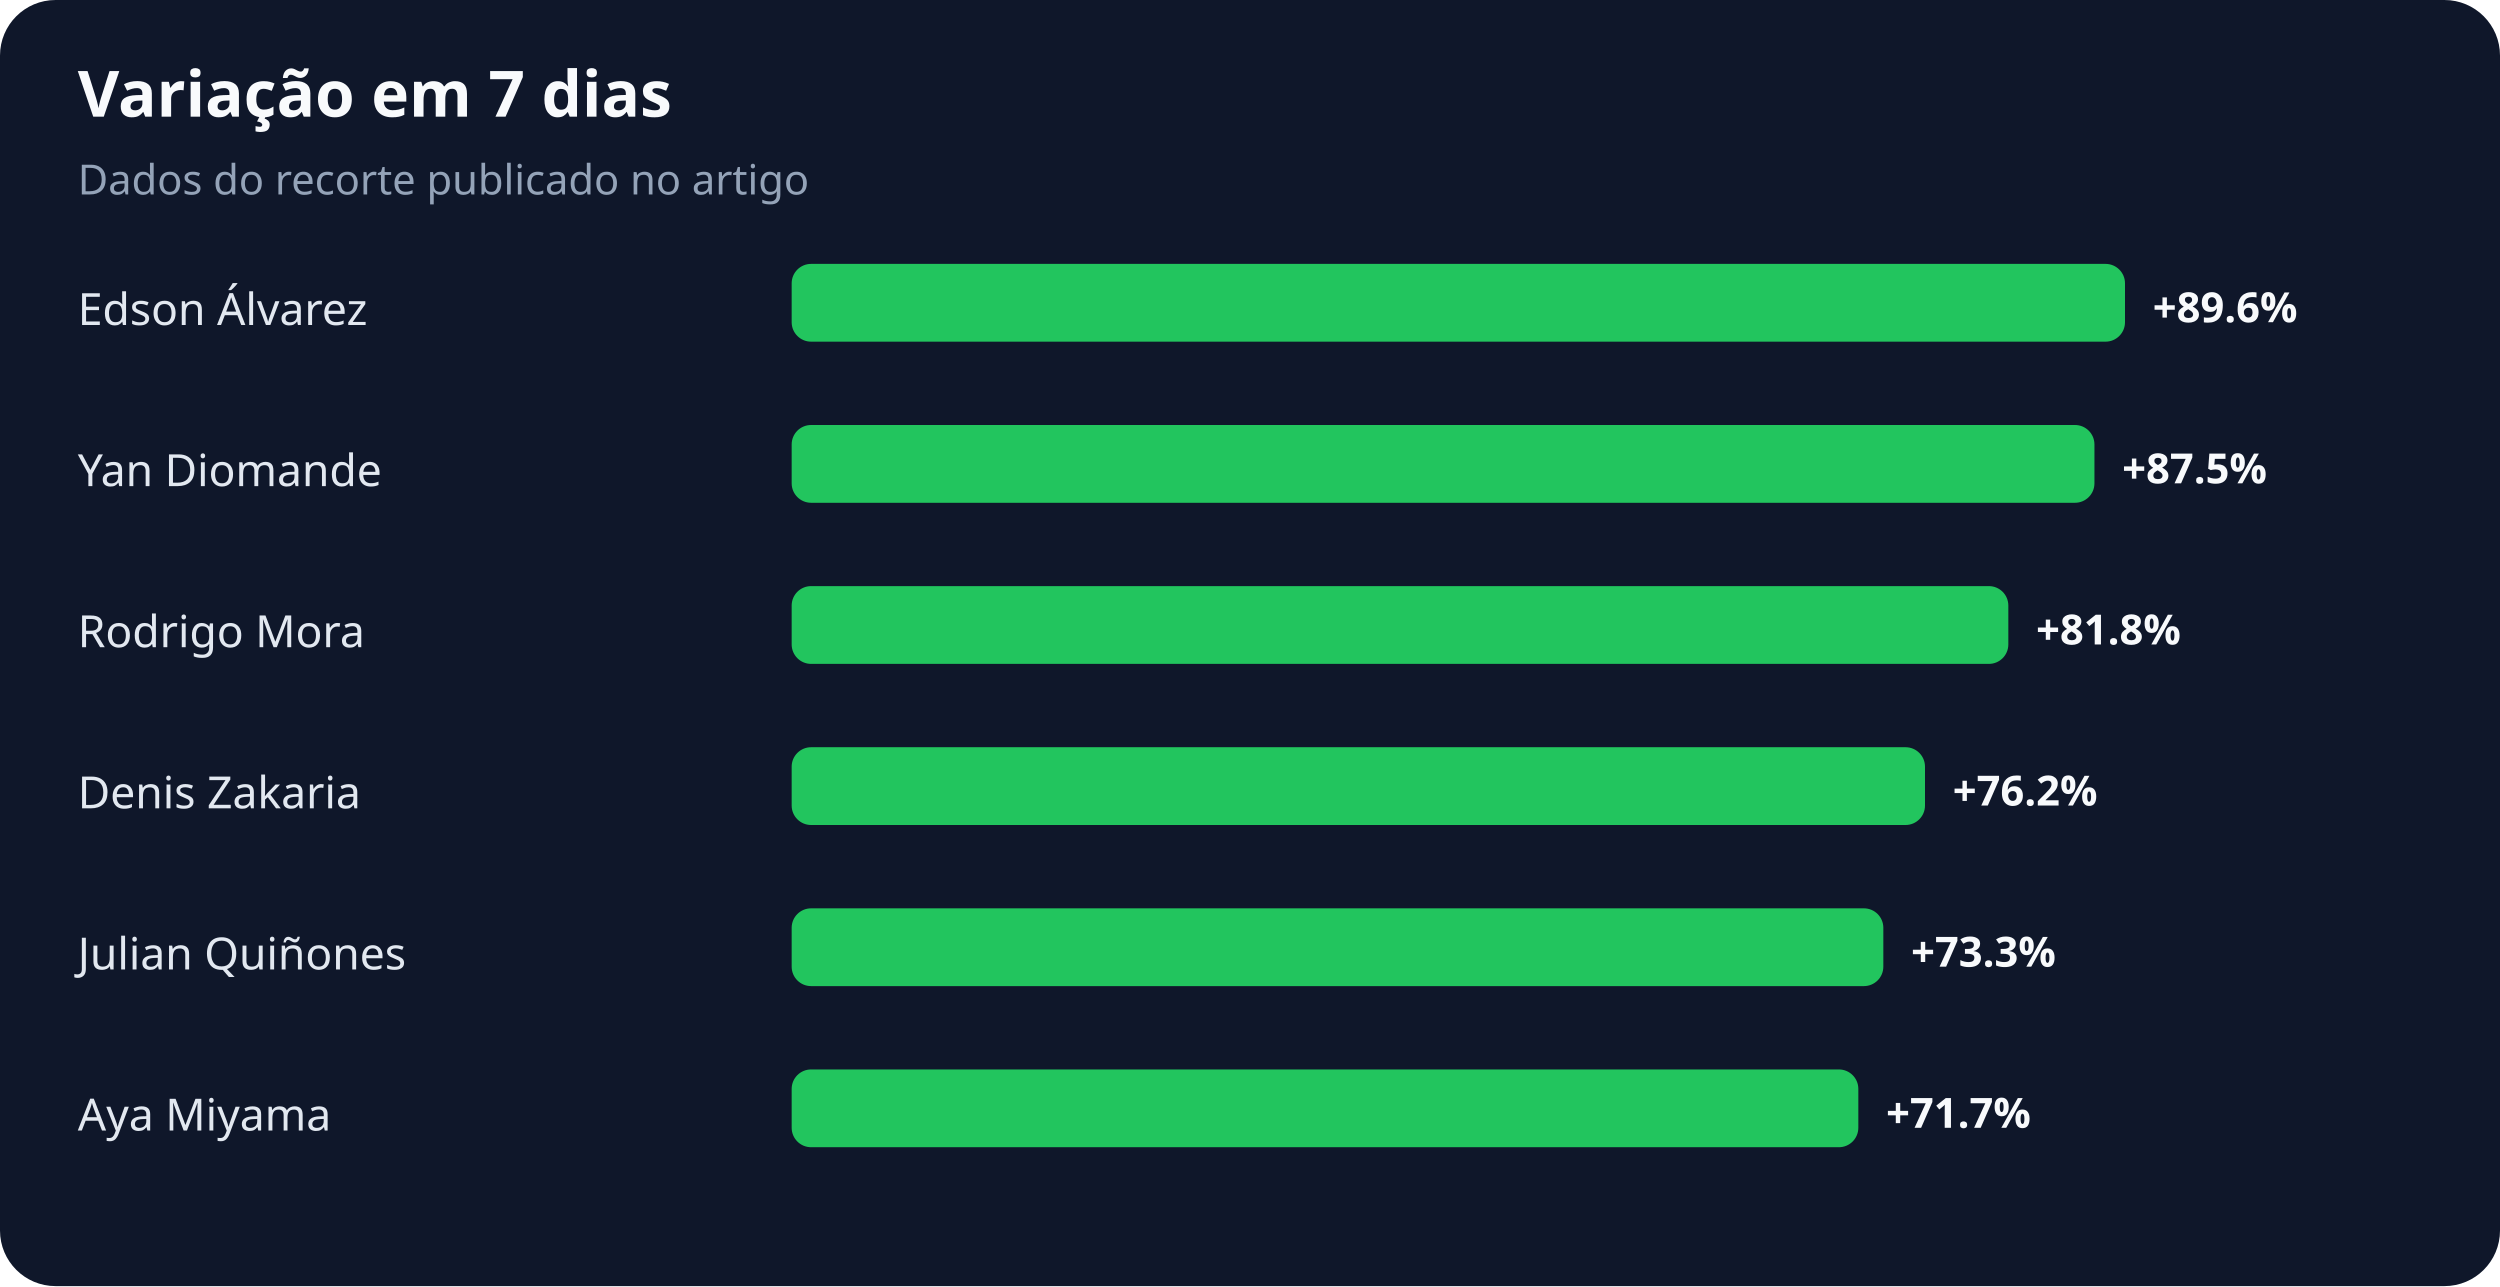
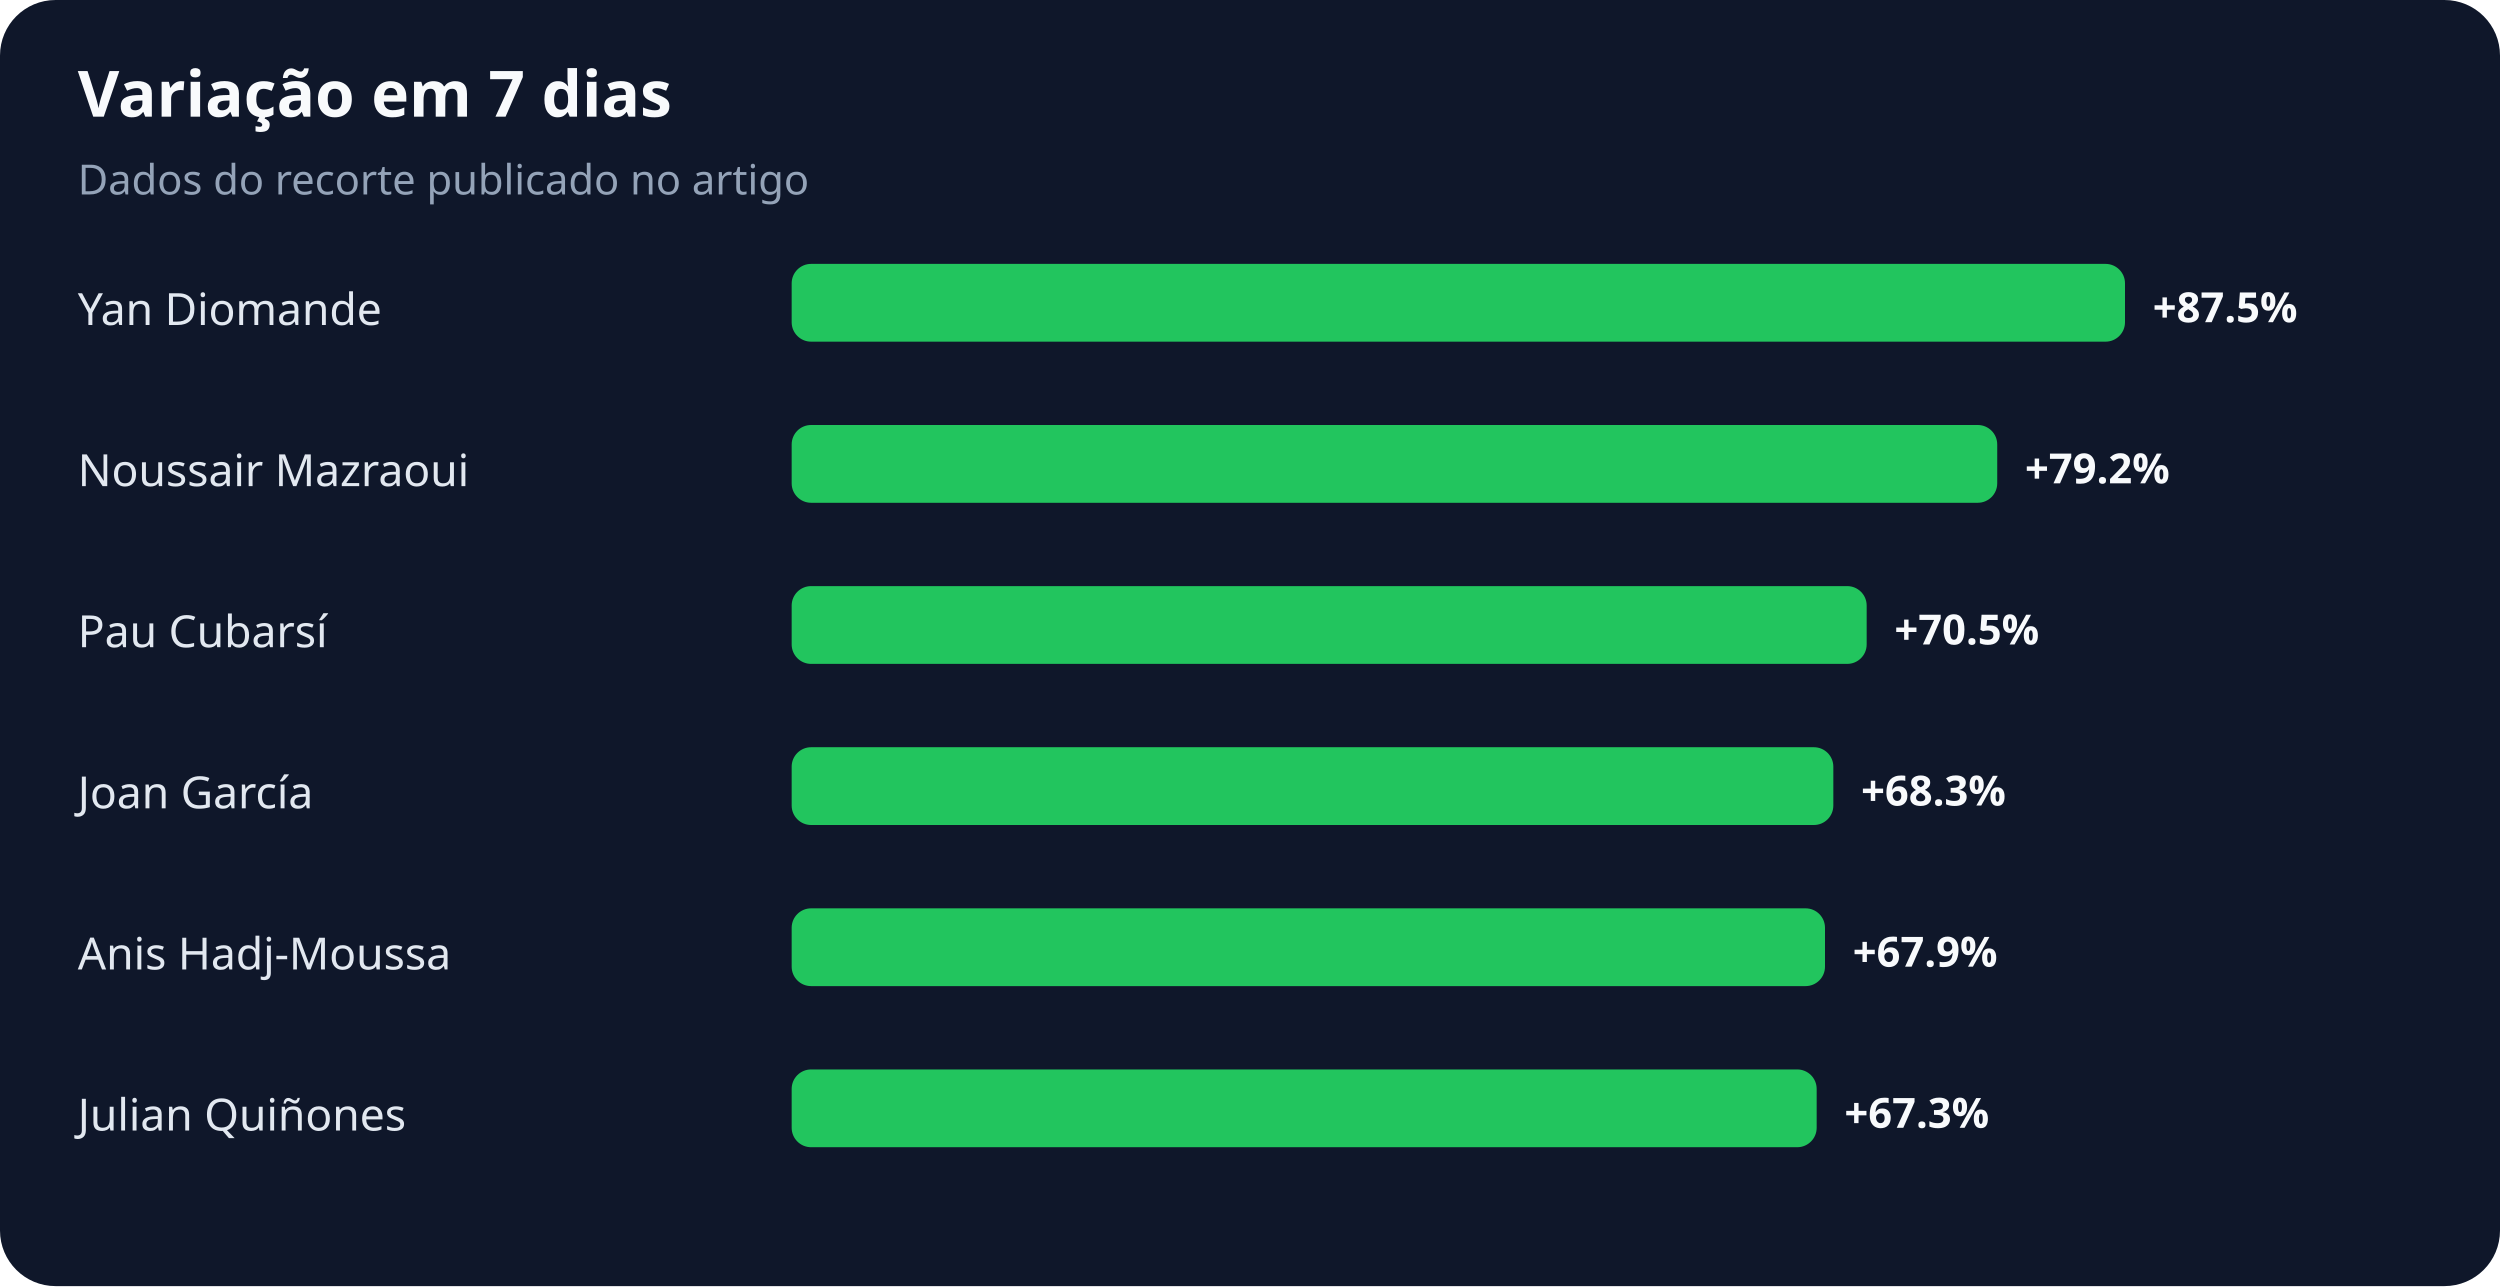
<svg xmlns="http://www.w3.org/2000/svg" width="900" height="463" viewBox="0 0 900 463" role="img" aria-labelledby="title desc">
  <rect width="100%" height="100%" rx="20" fill="#0f172a" />
  <text x="28" y="42" fill="#f8fafc" font-family="system-ui,sans-serif" font-size="23" font-weight="700">Variação em 7 dias</text>
  <text x="28" y="70" fill="#94a3b8" font-family="system-ui,sans-serif" font-size="15">Dados do recorte publicado no artigo</text>
-   <text x="28" y="117" fill="#e2e8f0" font-family="system-ui,sans-serif" font-size="16">Edson Álvarez</text>
+   <text x="28" y="117" fill="#e2e8f0" font-family="system-ui,sans-serif" font-size="16">Yan Diomande</text>
  <rect x="285" y="95" width="480" height="28" rx="7" fill="#22c55e" />
-   <text x="775" y="116" fill="#f8fafc" font-family="system-ui,sans-serif" font-size="15" font-weight="700">+89.6%</text>
-   <text x="28" y="175" fill="#e2e8f0" font-family="system-ui,sans-serif" font-size="16">Yan Diomande</text>
-   <rect x="285" y="153" width="469" height="28" rx="7" fill="#22c55e" />
-   <text x="764" y="174" fill="#f8fafc" font-family="system-ui,sans-serif" font-size="15" font-weight="700">+87.5%</text>
-   <text x="28" y="233" fill="#e2e8f0" font-family="system-ui,sans-serif" font-size="16">Rodrigo Mora</text>
-   <rect x="285" y="211" width="438" height="28" rx="7" fill="#22c55e" />
-   <text x="733" y="232" fill="#f8fafc" font-family="system-ui,sans-serif" font-size="15" font-weight="700">+81.8%</text>
-   <text x="28" y="291" fill="#e2e8f0" font-family="system-ui,sans-serif" font-size="16">Denis Zakaria</text>
-   <rect x="285" y="269" width="408" height="28" rx="7" fill="#22c55e" />
-   <text x="703" y="290" fill="#f8fafc" font-family="system-ui,sans-serif" font-size="15" font-weight="700">+76.2%</text>
-   <text x="28" y="349" fill="#e2e8f0" font-family="system-ui,sans-serif" font-size="16">Julian Quiñones</text>
-   <rect x="285" y="327" width="393" height="28" rx="7" fill="#22c55e" />
-   <text x="688" y="348" fill="#f8fafc" font-family="system-ui,sans-serif" font-size="15" font-weight="700">+73.3%</text>
-   <text x="28" y="407" fill="#e2e8f0" font-family="system-ui,sans-serif" font-size="16">Aya Miyama</text>
-   <rect x="285" y="385" width="384" height="28" rx="7" fill="#22c55e" />
-   <text x="679" y="406" fill="#f8fafc" font-family="system-ui,sans-serif" font-size="15" font-weight="700">+71.7%</text>
+   <text x="775" y="116" fill="#f8fafc" font-family="system-ui,sans-serif" font-size="15" font-weight="700">+87.5%</text>
+   <text x="28" y="175" fill="#e2e8f0" font-family="system-ui,sans-serif" font-size="16">Noussair Mazraoui</text>
+   <rect x="285" y="153" width="434" height="28" rx="7" fill="#22c55e" />
+   <text x="729" y="174" fill="#f8fafc" font-family="system-ui,sans-serif" font-size="15" font-weight="700">+79.2%</text>
+   <text x="28" y="233" fill="#e2e8f0" font-family="system-ui,sans-serif" font-size="16">Pau Cubarsí</text>
+   <rect x="285" y="211" width="387" height="28" rx="7" fill="#22c55e" />
+   <text x="682" y="232" fill="#f8fafc" font-family="system-ui,sans-serif" font-size="15" font-weight="700">+70.5%</text>
+   <text x="28" y="291" fill="#e2e8f0" font-family="system-ui,sans-serif" font-size="16">Joan García</text>
+   <rect x="285" y="269" width="375" height="28" rx="7" fill="#22c55e" />
+   <text x="670" y="290" fill="#f8fafc" font-family="system-ui,sans-serif" font-size="15" font-weight="700">+68.3%</text>
+   <text x="28" y="349" fill="#e2e8f0" font-family="system-ui,sans-serif" font-size="16">Anis Hadj-Moussa</text>
+   <rect x="285" y="327" width="372" height="28" rx="7" fill="#22c55e" />
+   <text x="667" y="348" fill="#f8fafc" font-family="system-ui,sans-serif" font-size="15" font-weight="700">+67.9%</text>
+   <text x="28" y="407" fill="#e2e8f0" font-family="system-ui,sans-serif" font-size="16">Julian Quiñones</text>
+   <rect x="285" y="385" width="369" height="28" rx="7" fill="#22c55e" />
+   <text x="664" y="406" fill="#f8fafc" font-family="system-ui,sans-serif" font-size="15" font-weight="700">+67.3%</text>
</svg>
